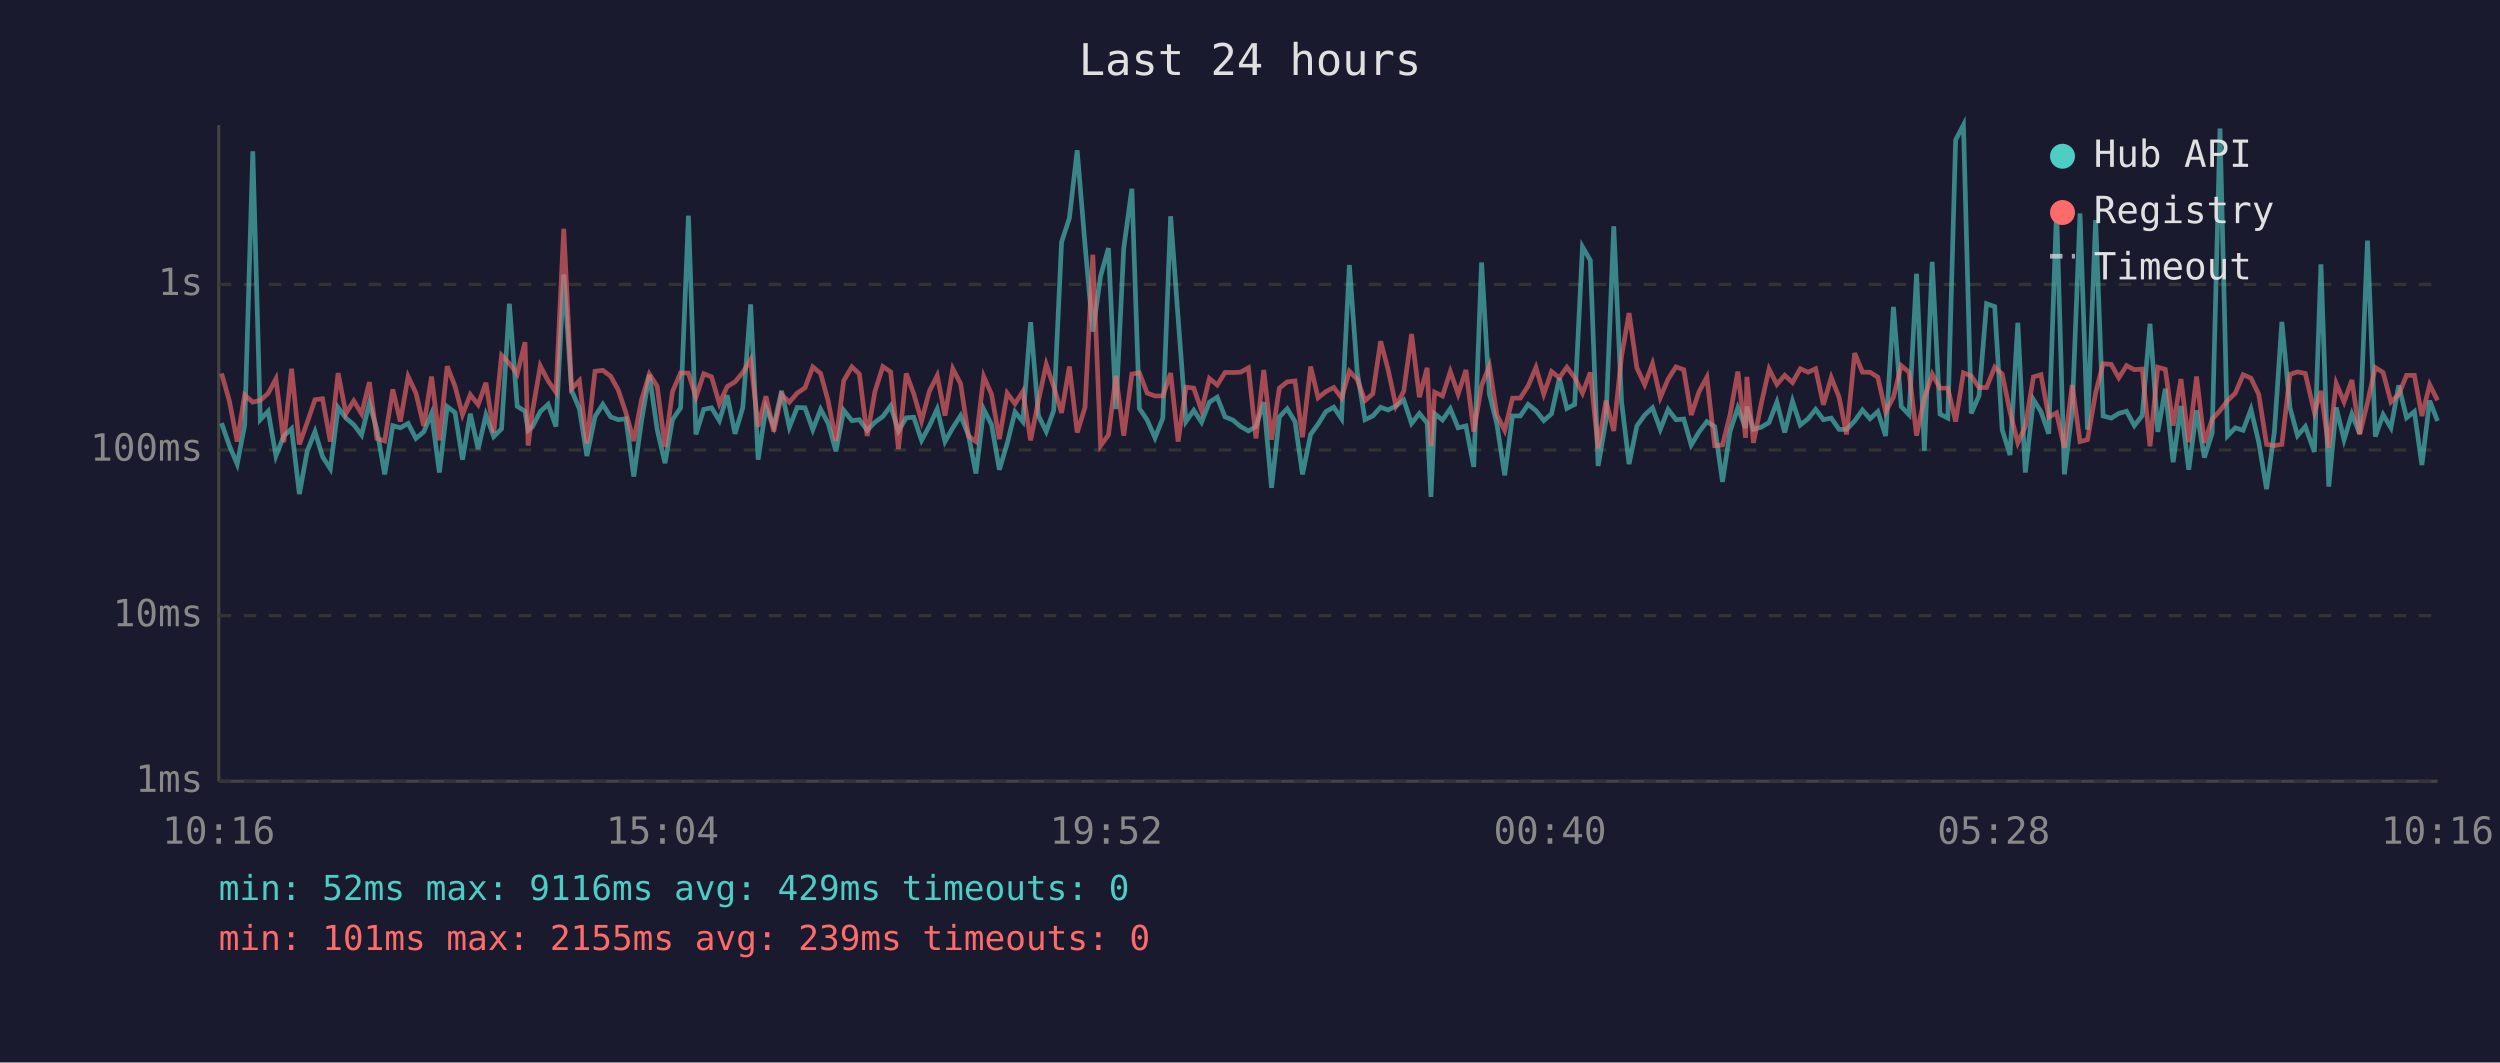
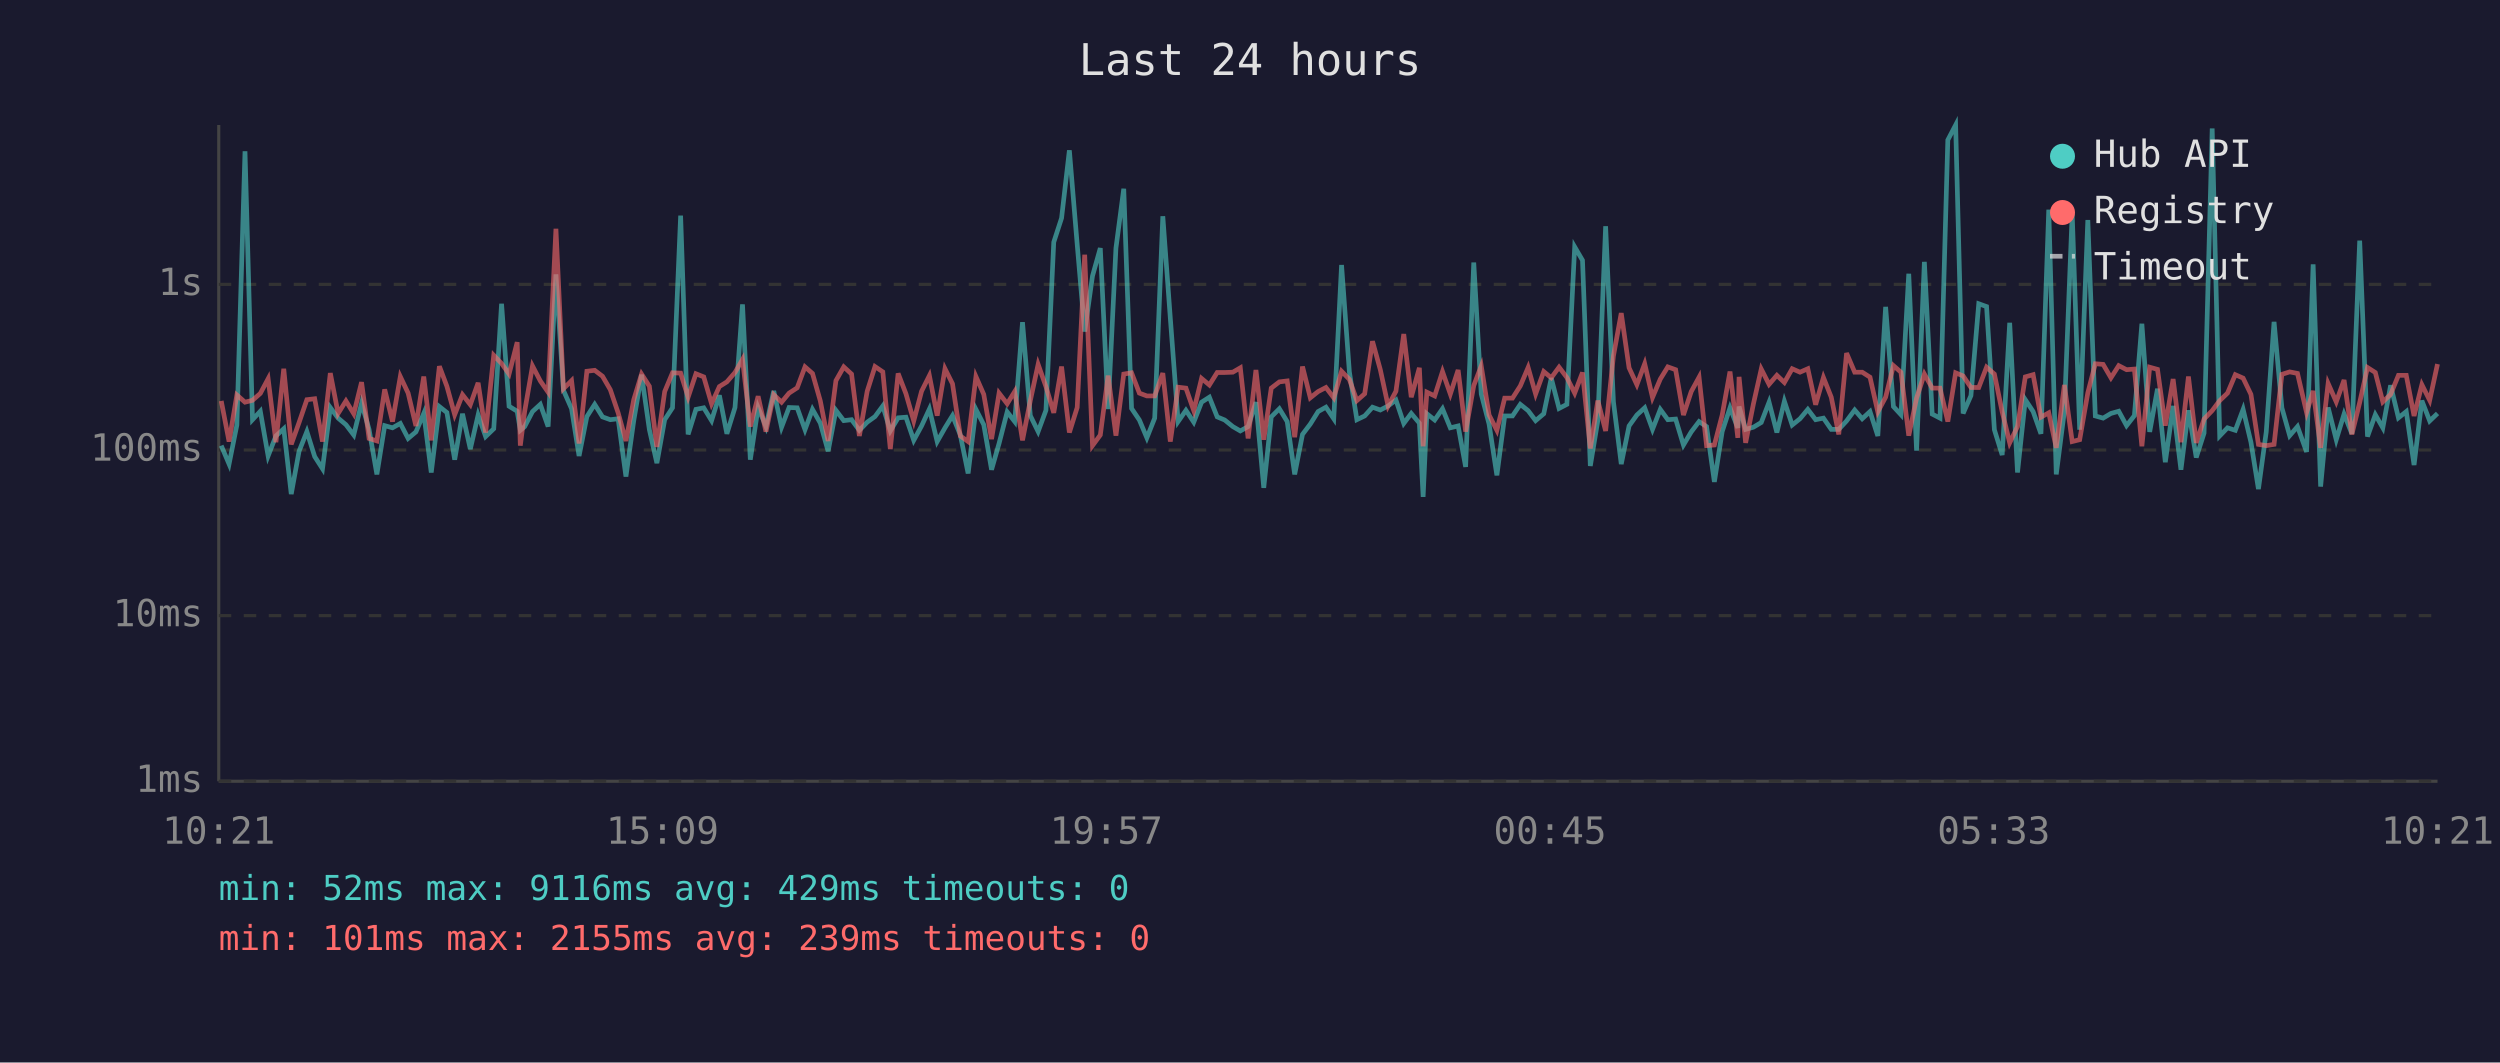
<svg xmlns="http://www.w3.org/2000/svg" viewBox="0 0 800 340" font-family="monospace" font-size="12">
  <rect width="800" height="340" fill="#1a1a2e" />
  <text x="400" y="24" fill="#e0e0e0" font-size="14" text-anchor="middle">Last 24 hours</text>
  <line x1="70" y1="40" x2="70" y2="250" stroke="#444" stroke-width="1" />
  <line x1="70" y1="250" x2="780" y2="250" stroke="#444" stroke-width="1" />
  <line x1="70" y1="250" x2="780" y2="250" stroke="#333" stroke-width="1" stroke-dasharray="4" />
  <text x="65" y="250" fill="#888" text-anchor="end" dominant-baseline="middle">1ms</text>
  <line x1="70" y1="197" x2="780" y2="197" stroke="#333" stroke-width="1" stroke-dasharray="4" />
  <text x="65" y="197" fill="#888" text-anchor="end" dominant-baseline="middle">10ms</text>
  <line x1="70" y1="144" x2="780" y2="144" stroke="#333" stroke-width="1" stroke-dasharray="4" />
  <text x="65" y="144" fill="#888" text-anchor="end" dominant-baseline="middle">100ms</text>
  <line x1="70" y1="91" x2="780" y2="91" stroke="#333" stroke-width="1" stroke-dasharray="4" />
  <text x="65" y="91" fill="#888" text-anchor="end" dominant-baseline="middle">1s</text>
-   <text x="70" y="270" fill="#888" text-anchor="middle">10:16</text>
-   <text x="212" y="270" fill="#888" text-anchor="middle">15:04</text>
-   <text x="354" y="270" fill="#888" text-anchor="middle">19:52</text>
-   <text x="496" y="270" fill="#888" text-anchor="middle">00:40</text>
-   <text x="638" y="270" fill="#888" text-anchor="middle">05:28</text>
-   <text x="780" y="270" fill="#888" text-anchor="middle">10:16</text>
-   <polyline points="70.9,135.4 73.4,142.6 75.9,148.5 78.3,136.0 80.9,48.4 83.3,134.3 85.8,131.6 88.3,145.9 90.8,139.5 93.3,137.2 95.8,158.1 98.3,144.4 100.8,138.1 103.2,146.1 105.7,150.0 108.2,130.4 110.7,133.8 113.2,135.9 115.7,139.2 118.2,129.0 120.6,137.4 123.1,151.8 125.7,136.2 128.1,136.9 130.6,135.5 133.1,140.3 135.6,138.2 138.1,132.3 140.6,151.2 143.1,130.1 145.6,132.0 148.0,147.1 150.5,132.4 153.0,143.7 155.5,132.8 158.0,139.7 160.5,137.2 163.0,97.2 165.5,130.0 168.0,131.6 169.0,137.7 170.4,136.5 172.9,131.7 175.4,129.4 177.9,136.5 180.4,87.8 182.9,124.9 185.4,130.8 187.8,145.9 190.4,133.3 192.9,129.4 195.4,133.4 197.8,134.3 200.3,134.0 202.8,152.5 205.3,134.6 207.8,119.9 210.3,137.5 212.8,148.2 215.2,134.3 217.8,130.5 220.3,69.0 222.7,139.0 225.2,131.0 227.7,130.5 230.2,134.6 232.7,126.5 235.2,138.8 237.7,130.4 240.2,97.4 242.6,147.1 245.1,130.4 247.6,136.5 250.1,125.1 252.6,136.7 255.1,130.4 257.6,130.5 260.1,137.5 262.6,131.0 265.0,135.4 267.5,144.4 270.0,131.3 272.6,134.6 275.0,134.3 277.5,137.7 280.0,135.1 282.5,133.3 285.0,129.9 287.5,137.9 290.0,133.7 292.4,133.5 294.9,140.9 297.4,136.3 299.9,130.9 302.4,141.3 304.9,136.9 307.4,133.0 309.9,139.2 312.3,151.5 314.8,131.0 317.3,135.9 319.8,150.3 322.3,141.9 324.8,131.8 327.3,134.9 329.8,103.1 332.3,133.0 334.8,138.1 337.2,131.3 339.7,77.5 342.2,69.8 344.7,48.1 347.2,78.2 349.7,106.1 352.2,88.3 354.7,79.4 357.1,130.9 359.6,79.4 362.2,60.4 364.6,130.7 367.1,134.4 369.6,140.1 372.1,133.8 374.6,69.2 377.0,101.8 379.5,134.9 382.0,131.3 384.5,135.1 387.0,128.7 389.5,127.1 392.0,133.4 394.5,134.4 397.0,136.5 399.5,137.9 401.9,136.5 404.4,128.7 406.9,156.1 409.4,133.4 411.9,130.8 414.4,134.9 416.8,151.8 419.4,139.0 421.8,135.7 424.3,131.7 426.8,130.3 429.3,134.0 431.8,84.8 434.3,119.0 436.8,134.3 439.3,133.1 441.8,130.3 444.2,131.2 446.7,129.9 449.2,128.0 451.7,135.5 454.2,132.3 456.7,135.4 457.9,159.0 459.1,132.4 461.6,134.4 464.1,130.8 466.6,136.9 469.1,136.3 471.6,149.4 474.1,84.0 476.6,126.1 479.0,135.7 481.5,152.1 484.0,133.1 486.5,133.1 489.0,129.4 491.5,131.4 494.0,134.6 496.5,132.4 499.0,121.0 501.4,130.7 503.9,129.4 506.4,79.0 508.9,83.3 511.4,149.1 513.9,134.6 516.4,72.4 518.9,128.6 521.3,148.5 523.8,136.3 526.3,132.8 528.8,130.5 531.3,137.4 533.8,131.0 536.3,134.3 538.8,134.1 541.2,142.4 543.7,138.2 546.2,134.9 548.7,136.5 551.2,154.2 553.6,138.1 556.1,130.5 558.6,136.9 559.0,130.1 561.1,137.4 563.6,136.7 566.1,135.2 568.6,128.7 571.1,138.4 573.6,128.4 576.1,136.0 578.6,134.0 581.0,131.0 583.5,134.3 586.0,133.8 588.5,137.4 590.9,137.4 593.5,134.7 596.0,131.2 598.4,134.0 600.9,131.7 603.4,139.5 605.9,98.2 608.4,130.1 610.9,132.7 613.3,87.6 615.8,144.2 618.3,83.8 620.8,132.5 623.3,133.8 625.8,44.8 628.3,40.0 630.8,132.3 633.3,126.6 635.7,97.2 638.3,98.1 640.7,137.5 643.2,145.6 645.7,103.3 648.1,151.2 650.7,127.9 653.1,131.7 655.6,138.8 658.1,67.1 660.6,151.8 663.1,131.6 665.6,68.3 668.0,137.5 670.6,70.4 673.0,133.1 675.6,133.8 678.0,132.3 680.5,131.6 683.0,136.2 685.5,133.0 688.0,103.6 690.5,138.2 692.9,124.4 695.4,147.9 697.9,129.9 700.4,150.3 702.9,131.3 705.4,146.4 707.9,138.6 710.4,41.1 712.8,139.5 715.3,136.9 717.8,137.7 720.3,131.0 722.8,141.5 725.3,156.5 727.8,138.2 730.2,103.0 732.8,130.5 735.2,139.4 737.7,136.5 740.6,144.6 742.7,84.6 745.2,155.7 747.6,130.4 750.1,140.7 752.6,132.5 755.1,138.8 757.6,77.0 760.1,139.7 762.6,132.7 765.1,136.9 767.6,123.3 770.1,133.7 772.6,131.7 775.0,148.8 777.5,128.2 780.0,134.7" fill="none" stroke="#4ecdc4" stroke-width="1.5" opacity="0.6" />
-   <polyline points="70.9,119.5 73.4,128.3 75.9,141.3 78.3,126.4 80.9,128.7 83.3,128.1 85.8,125.9 88.3,121.2 90.8,141.5 93.3,118.0 95.8,142.2 98.3,135.2 100.8,127.9 103.2,127.6 105.7,141.3 108.2,119.4 110.7,132.3 113.2,128.3 115.7,132.4 118.2,122.3 120.6,140.3 123.1,141.1 125.7,124.6 128.1,134.9 130.6,120.5 133.1,125.8 135.6,136.3 138.1,120.5 140.6,140.9 143.1,117.2 145.6,123.6 148.0,132.7 150.5,126.3 153.0,129.5 155.5,122.5 158.0,138.4 160.5,113.7 163.0,116.3 165.5,119.7 168.0,109.5 169.0,142.6 170.4,131.6 172.9,117.1 175.4,121.9 177.9,125.5 180.4,73.2 182.9,124.4 185.4,121.8 187.8,141.9 190.4,118.8 192.9,118.5 195.4,120.4 197.8,124.7 200.3,132.1 202.8,141.1 205.3,127.9 207.8,119.7 210.3,123.6 212.8,143.0 215.2,125.3 217.8,119.3 220.3,119.4 222.7,127.1 225.2,119.6 227.7,120.6 230.2,129.2 232.7,123.7 235.2,122.2 237.7,119.2 240.2,115.0 242.6,136.5 245.1,126.8 247.6,138.1 250.1,126.3 252.6,128.7 255.1,125.8 257.6,124.1 260.1,117.4 262.6,119.5 265.0,128.3 267.5,141.1 270.0,121.8 272.6,117.4 275.0,119.7 277.5,139.5 280.0,125.2 282.5,117.3 285.0,119.0 287.5,143.7 290.0,119.5 292.4,126.0 294.9,134.7 297.4,125.2 299.9,120.2 302.4,133.0 304.9,118.0 307.4,122.8 309.9,139.5 312.3,141.3 314.8,120.5 317.3,126.2 319.8,140.5 322.3,125.8 324.8,129.2 327.3,125.3 329.8,140.9 332.3,128.2 334.8,116.6 337.2,123.7 339.7,132.1 342.2,117.3 344.7,138.4 347.2,130.4 349.7,81.5 352.2,142.6 354.7,139.2 357.1,120.2 359.6,139.4 362.2,119.7 364.6,119.3 367.1,125.8 369.6,126.7 372.1,126.7 374.6,119.4 377.0,141.3 379.5,123.9 382.0,124.2 384.5,131.4 387.0,121.1 389.5,123.2 392.0,119.2 394.5,119.2 397.0,119.1 399.5,117.7 401.9,140.3 404.4,118.4 406.9,140.7 409.4,124.2 411.9,122.2 414.4,121.9 416.8,139.9 419.4,117.3 421.8,127.3 424.3,125.3 426.8,124.0 429.3,127.3 431.8,118.8 434.3,121.4 436.8,128.2 439.3,126.0 441.8,109.2 444.2,118.3 446.7,129.9 449.2,125.2 451.7,106.9 454.2,127.1 456.7,117.7 457.9,142.8 459.1,125.5 461.6,126.7 464.1,118.9 466.6,126.1 469.1,118.4 471.6,138.1 474.1,123.4 476.6,117.1 479.0,132.8 481.5,137.7 484.0,127.4 486.5,127.4 489.0,123.5 491.5,117.6 494.0,126.1 496.5,118.9 499.0,120.9 501.4,117.5 503.9,120.8 506.4,125.8 508.9,119.2 511.4,143.5 513.9,128.2 516.4,137.9 518.9,113.9 521.3,100.2 523.8,117.7 526.3,123.1 528.8,116.4 531.3,127.2 533.8,121.3 536.3,117.4 538.8,118.3 541.2,132.8 543.7,125.3 546.2,120.7 548.7,142.6 551.2,142.4 553.6,132.8 556.1,118.9 558.6,140.1 559.0,120.6 561.1,141.7 563.6,129.2 566.1,118.1 568.6,123.0 571.1,120.1 573.6,122.4 576.1,118.0 578.6,119.1 581.0,118.0 583.5,129.5 586.0,120.8 588.5,127.1 590.9,139.0 593.5,113.0 596.0,119.1 598.4,119.1 600.9,120.7 603.4,131.8 605.9,127.1 608.4,117.0 610.9,119.1 613.3,139.4 615.8,127.4 618.3,119.7 620.8,124.2 623.3,124.2 625.8,134.9 628.3,119.3 630.8,120.3 633.3,124.0 635.7,124.0 638.3,117.5 640.7,119.7 643.2,131.8 645.7,141.7 648.1,136.5 650.7,120.6 653.1,119.9 655.6,133.5 658.1,132.1 660.6,143.3 663.1,123.2 665.6,141.3 668.0,140.7 670.6,125.7 673.0,116.4 675.6,116.6 678.0,120.9 680.5,117.0 683.0,118.3 685.5,118.1 688.0,142.8 690.5,117.5 692.9,118.2 695.4,136.2 697.9,121.3 700.4,141.5 702.9,120.5 705.4,141.7 707.9,134.1 710.4,131.4 712.8,128.2 715.3,125.8 717.8,119.9 720.3,121.0 722.8,126.2 725.3,142.2 727.8,142.6 730.2,142.2 732.8,119.8 735.2,119.0 737.7,119.5 740.6,132.0 742.7,125.1 745.2,143.3 747.6,122.7 750.1,128.6 752.6,121.6 755.1,139.0 757.6,128.8 760.1,117.6 762.6,119.2 765.1,128.6 767.6,126.2 770.1,120.1 772.6,120.1 775.0,133.1 777.5,123.1 780.0,128.1" fill="none" stroke="#ff6b6b" stroke-width="1.5" opacity="0.6" />
+   <text x="70" y="270" fill="#888" text-anchor="middle">10:21</text>
+   <text x="212" y="270" fill="#888" text-anchor="middle">15:09</text>
+   <text x="354" y="270" fill="#888" text-anchor="middle">19:57</text>
+   <text x="496" y="270" fill="#888" text-anchor="middle">00:45</text>
+   <text x="638" y="270" fill="#888" text-anchor="middle">05:33</text>
+   <text x="780" y="270" fill="#888" text-anchor="middle">10:21</text>
+   <polyline points="70.8,142.6 73.3,148.5 75.8,136.0 78.4,48.4 80.8,134.3 83.3,131.6 85.8,145.9 88.3,139.5 90.8,137.2 93.2,158.1 95.7,144.4 98.2,138.1 100.7,146.1 103.2,150.0 105.7,130.4 108.2,133.8 110.7,135.9 113.2,139.2 115.7,129.0 118.1,137.4 120.6,151.8 123.1,136.2 125.6,136.9 128.1,135.5 130.6,140.3 133.1,138.2 135.6,132.3 138.0,151.2 140.6,130.1 143.0,132.0 145.5,147.1 148.0,132.4 150.5,143.7 153.0,132.8 155.4,139.7 158.0,137.2 160.5,97.2 162.9,130.0 165.5,131.6 166.5,137.7 167.9,136.5 170.4,131.7 172.9,129.4 175.4,136.5 177.9,87.8 180.3,124.9 182.9,130.8 185.3,145.9 187.8,133.3 190.3,129.4 192.8,133.4 195.3,134.3 197.8,134.0 200.3,152.5 202.8,134.6 205.3,119.9 207.8,137.5 210.2,148.2 212.7,134.3 215.2,130.5 217.8,69.0 220.2,139.0 222.7,131.0 225.2,130.5 227.7,134.6 230.2,126.5 232.6,138.8 235.2,130.4 237.6,97.4 240.1,147.1 242.6,130.4 245.1,136.5 247.6,125.1 250.1,136.7 252.5,130.4 255.1,130.5 257.6,137.5 260.0,131.0 262.5,135.4 265.0,144.4 267.5,131.3 270.0,134.6 272.5,134.3 275.0,137.7 277.5,135.1 280.0,133.3 282.5,129.9 284.9,137.9 287.4,133.7 289.9,133.5 292.4,140.9 294.9,136.3 297.4,130.9 299.9,141.3 302.4,136.9 304.8,133.0 307.3,139.2 309.8,151.5 312.3,131.0 314.8,135.9 317.3,150.3 319.7,141.9 322.3,131.8 324.7,134.9 327.2,103.1 329.7,133.0 332.2,138.1 334.7,131.3 337.2,77.5 339.7,69.8 342.2,48.1 344.7,78.2 347.1,106.1 349.6,88.3 352.1,79.4 354.6,130.9 357.1,79.4 359.6,60.4 362.1,130.7 364.6,134.4 367.0,140.1 369.5,133.8 372.1,69.2 374.5,101.8 377.0,134.9 379.5,131.3 382.0,135.1 384.5,128.7 387.0,127.1 389.5,133.4 391.9,134.4 394.5,136.5 396.9,137.9 399.4,136.5 401.9,128.7 404.4,156.1 406.8,133.4 409.4,130.8 411.9,134.9 414.3,151.8 416.8,139.0 419.3,135.7 421.8,131.7 424.3,130.3 426.8,134.0 429.3,84.8 431.8,119.0 434.2,134.3 436.7,133.1 439.2,130.3 441.7,131.2 444.2,129.9 446.7,128.0 449.2,135.5 451.6,132.3 454.2,135.4 455.4,159.0 456.6,132.4 459.1,134.4 461.6,130.8 464.1,136.9 466.6,136.3 469.0,149.4 471.6,84.0 474.0,126.1 476.5,135.7 479.0,152.1 481.5,133.1 484.0,133.1 486.5,129.4 489.0,131.4 491.4,134.6 494.0,132.4 496.4,121.0 498.9,130.7 501.4,129.4 503.9,79.0 506.4,83.3 508.9,149.1 511.3,134.6 513.8,72.4 516.3,128.6 518.8,148.5 521.3,136.3 523.8,132.8 526.3,130.5 528.8,137.4 531.3,131.0 533.7,134.3 536.2,134.1 538.7,142.4 541.2,138.2 543.7,134.9 546.1,136.5 548.6,154.2 551.1,138.1 553.6,130.5 556.1,136.9 556.5,130.1 558.6,137.4 561.1,136.7 563.6,135.2 566.1,128.7 568.6,138.4 571.0,128.4 573.5,136.0 576.0,134.0 578.5,131.0 581.0,134.3 583.5,133.8 586.0,137.4 588.4,137.4 590.9,134.7 593.5,131.2 595.9,134.0 598.4,131.7 600.9,139.5 603.4,98.2 605.9,130.1 608.3,132.7 610.8,87.6 613.3,144.2 615.8,83.8 618.3,132.5 620.8,133.8 623.3,44.8 625.8,40.0 628.2,132.3 630.7,126.6 633.2,97.2 635.7,98.1 638.2,137.5 640.7,145.6 643.1,103.3 645.6,151.2 648.1,127.9 650.6,131.7 653.1,138.8 655.6,67.1 658.0,151.8 660.6,131.6 663.1,68.3 665.5,137.5 668.1,70.4 670.5,133.1 673.0,133.8 675.5,132.3 678.0,131.6 680.5,136.2 683.0,133.0 685.4,103.6 687.9,138.2 690.4,124.4 692.9,147.9 695.4,129.9 697.9,150.3 700.3,131.3 702.8,146.4 705.3,138.6 707.9,41.1 710.3,139.5 712.8,136.9 715.3,137.7 717.8,131.0 720.3,141.5 722.7,156.5 725.2,138.2 727.7,103.0 730.2,130.5 732.7,139.4 735.2,136.5 738.1,144.6 740.2,84.6 742.6,155.7 745.0,130.4 747.6,140.7 750.1,132.5 752.6,138.8 755.1,77.0 757.6,139.7 760.1,132.7 762.5,136.9 765.0,123.3 767.5,133.7 770.0,131.7 772.5,148.8 775.0,128.2 777.5,134.7 780.0,132.3" fill="none" stroke="#4ecdc4" stroke-width="1.5" opacity="0.6" />
+   <polyline points="70.8,128.3 73.3,141.3 75.8,126.4 78.4,128.7 80.8,128.1 83.3,125.9 85.8,121.2 88.3,141.5 90.8,118.0 93.2,142.2 95.7,135.2 98.2,127.9 100.7,127.6 103.2,141.3 105.7,119.4 108.2,132.3 110.7,128.3 113.2,132.4 115.7,122.3 118.1,140.3 120.6,141.1 123.1,124.6 125.6,134.9 128.1,120.5 130.6,125.8 133.1,136.3 135.6,120.5 138.0,140.9 140.6,117.2 143.0,123.6 145.5,132.7 148.0,126.3 150.5,129.5 153.0,122.5 155.4,138.4 158.0,113.7 160.5,116.3 162.9,119.7 165.5,109.5 166.5,142.6 167.9,131.6 170.4,117.1 172.9,121.9 175.4,125.5 177.9,73.2 180.3,124.4 182.9,121.8 185.3,141.9 187.8,118.8 190.3,118.5 192.8,120.4 195.3,124.7 197.8,132.1 200.3,141.1 202.8,127.9 205.3,119.7 207.8,123.6 210.2,143.0 212.7,125.3 215.2,119.3 217.8,119.4 220.2,127.1 222.7,119.6 225.2,120.6 227.7,129.2 230.2,123.7 232.6,122.2 235.2,119.2 237.6,115.0 240.1,136.5 242.6,126.8 245.1,138.1 247.6,126.3 250.1,128.7 252.5,125.8 255.1,124.1 257.6,117.4 260.0,119.5 262.5,128.3 265.0,141.1 267.5,121.8 270.0,117.4 272.5,119.7 275.0,139.5 277.5,125.2 280.0,117.3 282.5,119.0 284.9,143.7 287.4,119.5 289.9,126.0 292.4,134.7 294.9,125.2 297.4,120.2 299.9,133.0 302.4,118.0 304.8,122.8 307.3,139.5 309.8,141.3 312.3,120.5 314.8,126.2 317.3,140.5 319.7,125.8 322.3,129.2 324.7,125.3 327.2,140.9 329.7,128.2 332.2,116.6 334.7,123.7 337.2,132.1 339.7,117.3 342.2,138.4 344.7,130.4 347.1,81.5 349.6,142.6 352.1,139.2 354.6,120.2 357.1,139.4 359.6,119.7 362.1,119.3 364.6,125.8 367.0,126.7 369.5,126.7 372.1,119.4 374.5,141.3 377.0,123.9 379.5,124.2 382.0,131.4 384.5,121.1 387.0,123.2 389.5,119.2 391.9,119.2 394.5,119.1 396.9,117.7 399.4,140.3 401.9,118.4 404.4,140.7 406.8,124.2 409.4,122.2 411.9,121.9 414.3,139.9 416.8,117.3 419.3,127.3 421.8,125.3 424.3,124.0 426.8,127.3 429.3,118.8 431.8,121.4 434.2,128.2 436.7,126.0 439.2,109.2 441.7,118.3 444.2,129.9 446.7,125.2 449.2,106.9 451.6,127.1 454.2,117.7 455.4,142.8 456.6,125.5 459.1,126.7 461.6,118.9 464.1,126.1 466.6,118.4 469.0,138.1 471.6,123.4 474.0,117.1 476.5,132.8 479.0,137.7 481.5,127.4 484.0,127.4 486.5,123.5 489.0,117.6 491.4,126.1 494.0,118.9 496.4,120.9 498.9,117.5 501.4,120.8 503.9,125.8 506.4,119.2 508.9,143.5 511.3,128.2 513.8,137.9 516.3,113.9 518.8,100.2 521.3,117.7 523.8,123.1 526.3,116.4 528.8,127.2 531.3,121.3 533.7,117.4 536.2,118.3 538.7,132.8 541.2,125.3 543.7,120.7 546.1,142.6 548.6,142.4 551.1,132.8 553.6,118.9 556.1,140.1 556.5,120.6 558.6,141.7 561.1,129.2 563.6,118.1 566.1,123.0 568.6,120.1 571.0,122.4 573.5,118.0 576.0,119.1 578.5,118.0 581.0,129.5 583.5,120.8 586.0,127.1 588.4,139.0 590.9,113.0 593.5,119.1 595.9,119.1 598.4,120.7 600.9,131.8 603.4,127.1 605.9,117.0 608.3,119.1 610.8,139.4 613.3,127.4 615.8,119.7 618.3,124.2 620.8,124.2 623.3,134.9 625.8,119.3 628.2,120.3 630.7,124.0 633.2,124.0 635.7,117.5 638.2,119.7 640.7,131.8 643.1,141.7 645.6,136.5 648.1,120.6 650.6,119.9 653.1,133.5 655.6,132.1 658.0,143.3 660.6,123.2 663.1,141.3 665.5,140.7 668.1,125.7 670.5,116.4 673.0,116.6 675.5,120.9 678.0,117.0 680.5,118.3 683.0,118.1 685.4,142.8 687.9,117.5 690.4,118.2 692.9,136.2 695.4,121.3 697.9,141.5 700.3,120.5 702.8,141.7 705.3,134.1 707.9,131.4 710.3,128.2 712.8,125.8 715.3,119.9 717.8,121.0 720.3,126.2 722.7,142.2 725.2,142.6 727.7,142.2 730.2,119.8 732.7,119.0 735.2,119.5 738.1,132.0 740.2,125.1 742.6,143.3 745.0,122.7 747.6,128.6 750.1,121.6 752.6,139.0 755.1,128.8 757.6,117.6 760.1,119.2 762.5,128.6 765.0,126.2 767.5,120.1 770.0,120.1 772.5,133.1 775.0,123.1 777.5,128.1 780.0,116.5" fill="none" stroke="#ff6b6b" stroke-width="1.5" opacity="0.6" />
  <circle cx="660" cy="50" r="4" fill="#4ecdc4" />
  <text x="670" y="50" fill="#e0e0e0" dominant-baseline="middle">Hub API</text>
  <circle cx="660" cy="68" r="4" fill="#ff6b6b" />
  <text x="670" y="68" fill="#e0e0e0" dominant-baseline="middle">Registry</text>
  <line x1="656" y1="82" x2="664" y2="82" stroke="#e0e0e0" stroke-width="1.5" stroke-dasharray="4,3" opacity="0.7" />
  <text x="670" y="86" fill="#e0e0e0" dominant-baseline="middle">Timeout</text>
  <text x="70" y="288" fill="#4ecdc4" font-size="11">min: 52ms  max: 9116ms  avg: 429ms  timeouts: 0</text>
  <text x="70" y="304" fill="#ff6b6b" font-size="11">min: 101ms  max: 2155ms  avg: 239ms  timeouts: 0</text>
</svg>
